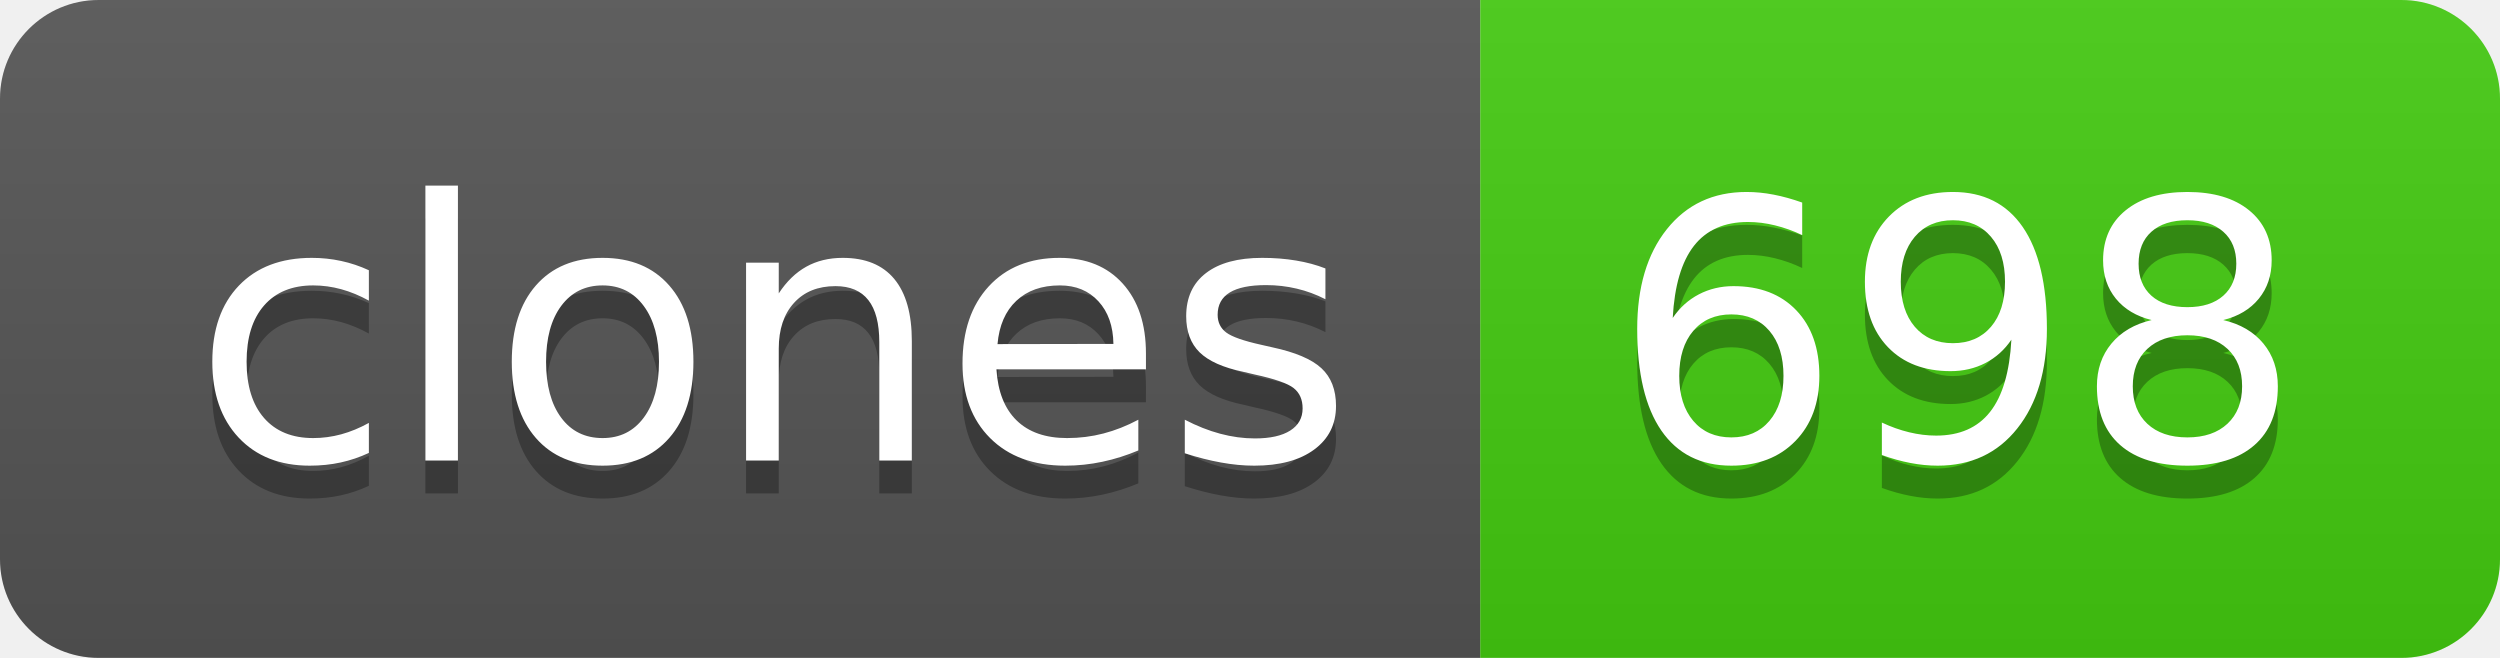
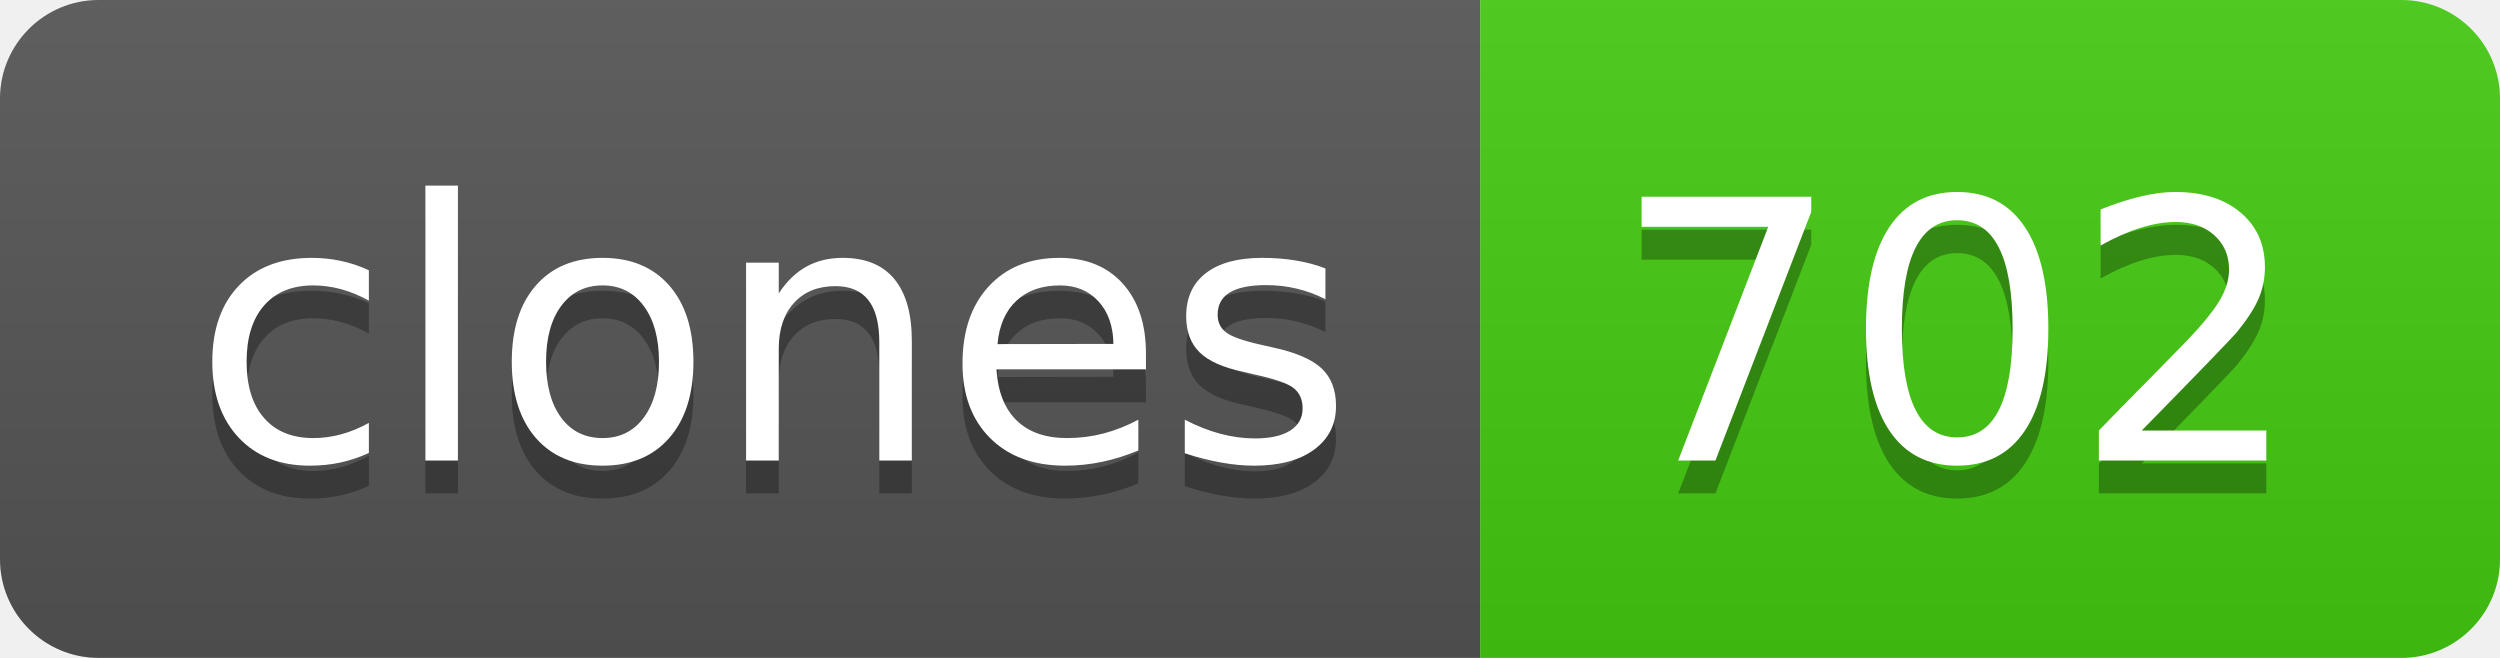
- <svg xmlns="http://www.w3.org/2000/svg" width="76" height="20" role="img" aria-label="clones: 698">
+ <svg xmlns="http://www.w3.org/2000/svg" width="76" height="20" role="img" aria-label="clones: 702">
  <linearGradient id="s" x2="0" y2="100%">
    <stop offset="0" stop-color="#bbb" stop-opacity=".1" />
    <stop offset="1" stop-opacity=".1" />
  </linearGradient>
  <clipPath id="r">
    <rect width="76" height="20" rx="3" fill="#fff" />
  </clipPath>
  <g clip-path="url(#r)">
    <rect width="45" height="20" fill="#555" />
    <rect x="45" width="31" height="20" fill="#4c1" />
    <rect width="76" height="20" fill="url(#s)" />
  </g>
  <g fill="#fff" text-anchor="middle" font-family="Verdana,Geneva,DejaVu Sans,sans-serif" text-rendering="geometricPrecision" font-size="110">
    <text aria-hidden="true" x="235" y="150" fill="#010101" fill-opacity=".3" transform="scale(.1)" textLength="350">clones</text>
    <text x="235" y="140" transform="scale(.1)" fill="#fff" textLength="350">clones</text>
-     <text aria-hidden="true" x="595" y="150" fill="#010101" fill-opacity=".3" transform="scale(.1)" textLength="210">698</text>
-     <text x="595" y="140" transform="scale(.1)" fill="#fff" textLength="210">698</text>
+     <text aria-hidden="true" x="595" y="150" fill="#010101" fill-opacity=".3" transform="scale(.1)" textLength="210">702</text>
+     <text x="595" y="140" transform="scale(.1)" fill="#fff" textLength="210">702</text>
  </g>
</svg>
